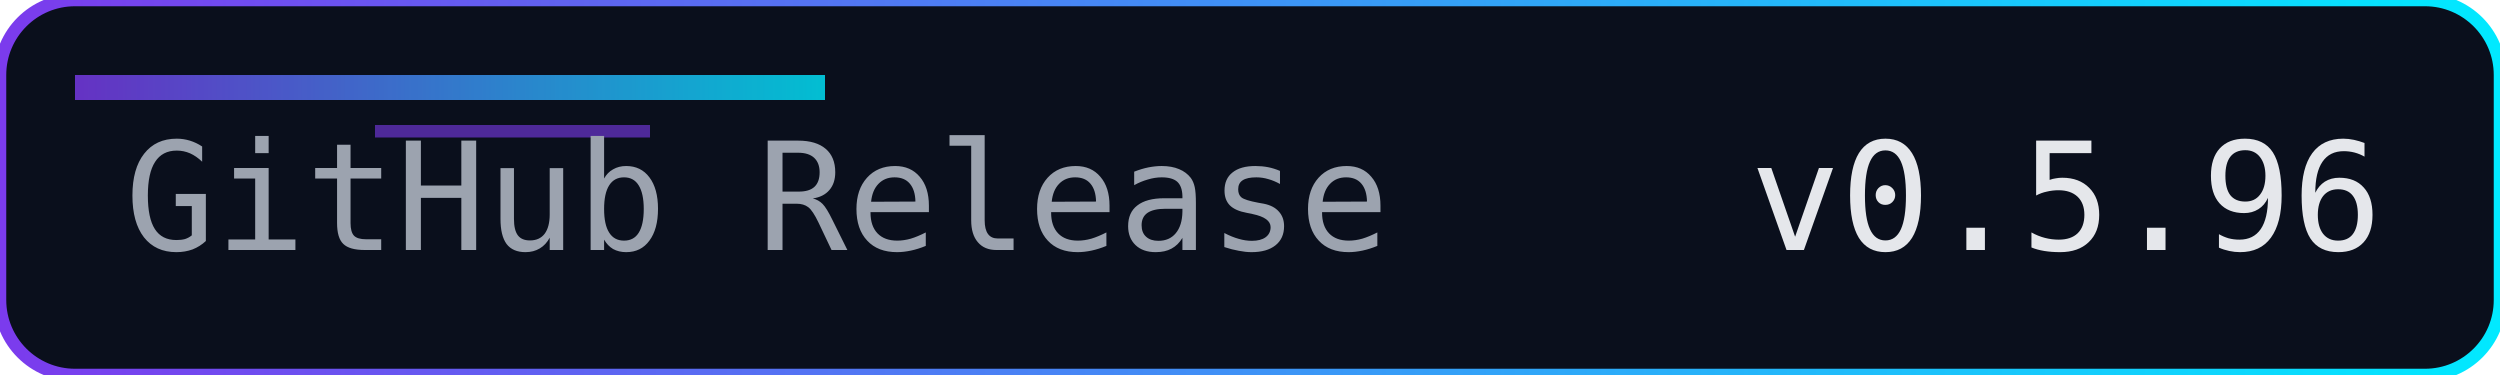
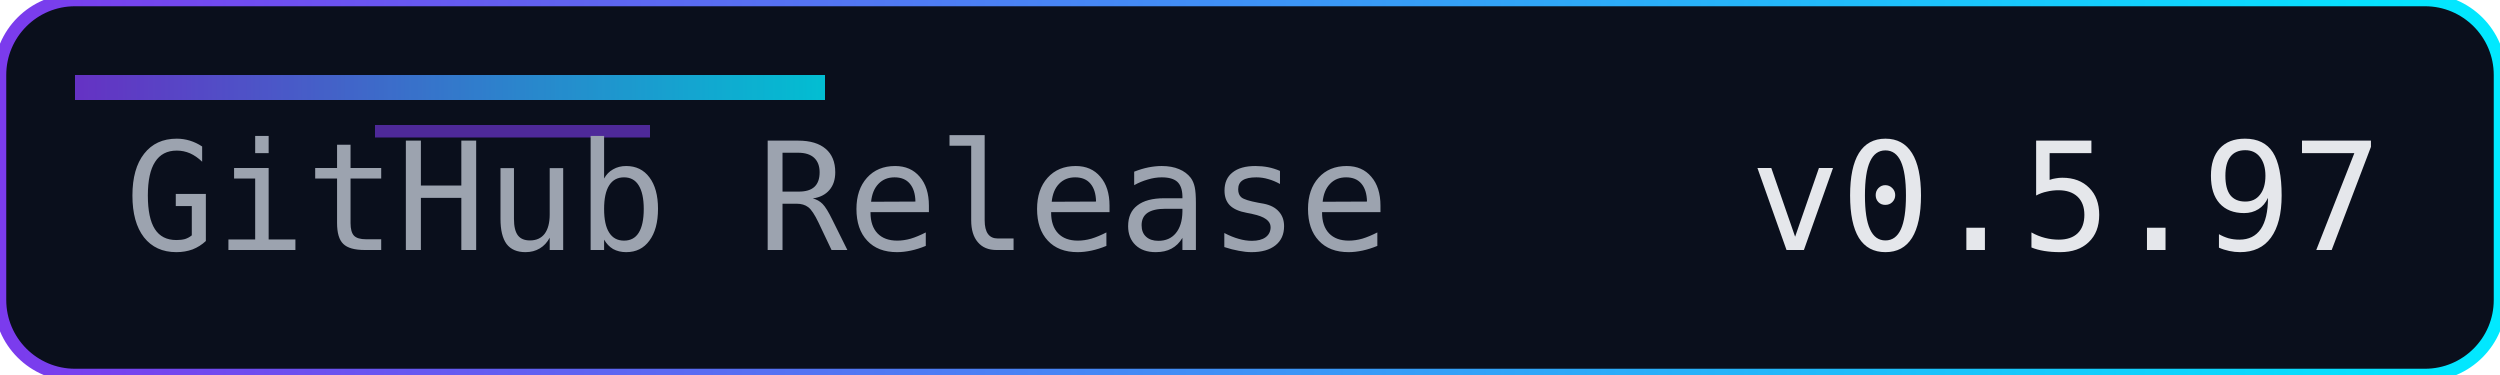
<svg xmlns="http://www.w3.org/2000/svg" width="200" height="30" role="img" aria-label="Release">
  <defs>
    <linearGradient id="accent" x1="0" y1="0" x2="1" y2="0">
      <stop offset="0%" stop-color="#7c3aed" />
      <stop offset="100%" stop-color="#00eaff" />
    </linearGradient>
  </defs>
  <rect width="200" height="30" rx="6" fill="#0a0f1c" />
  <rect width="200" height="30" rx="6" fill="none" stroke="url(#accent)" stroke-width="1" />
  <rect x="6" y="6" width="60" height="2" fill="url(#accent)" opacity="0.8" />
  <rect x="30" y="10" width="22" height="1" fill="#7c3aed" opacity="0.6" />
  <g font-family="Consolas, Menlo, monospace" font-size="12">
    <text x="10" y="20" fill="#9ca3af">GitHub Release</text>
-     <text x="140" y="20" fill="#e5e7eb">v0.5.96</text>
+     <text x="140" y="20" fill="#e5e7eb">v0.5.97</text>
  </g>
</svg>
